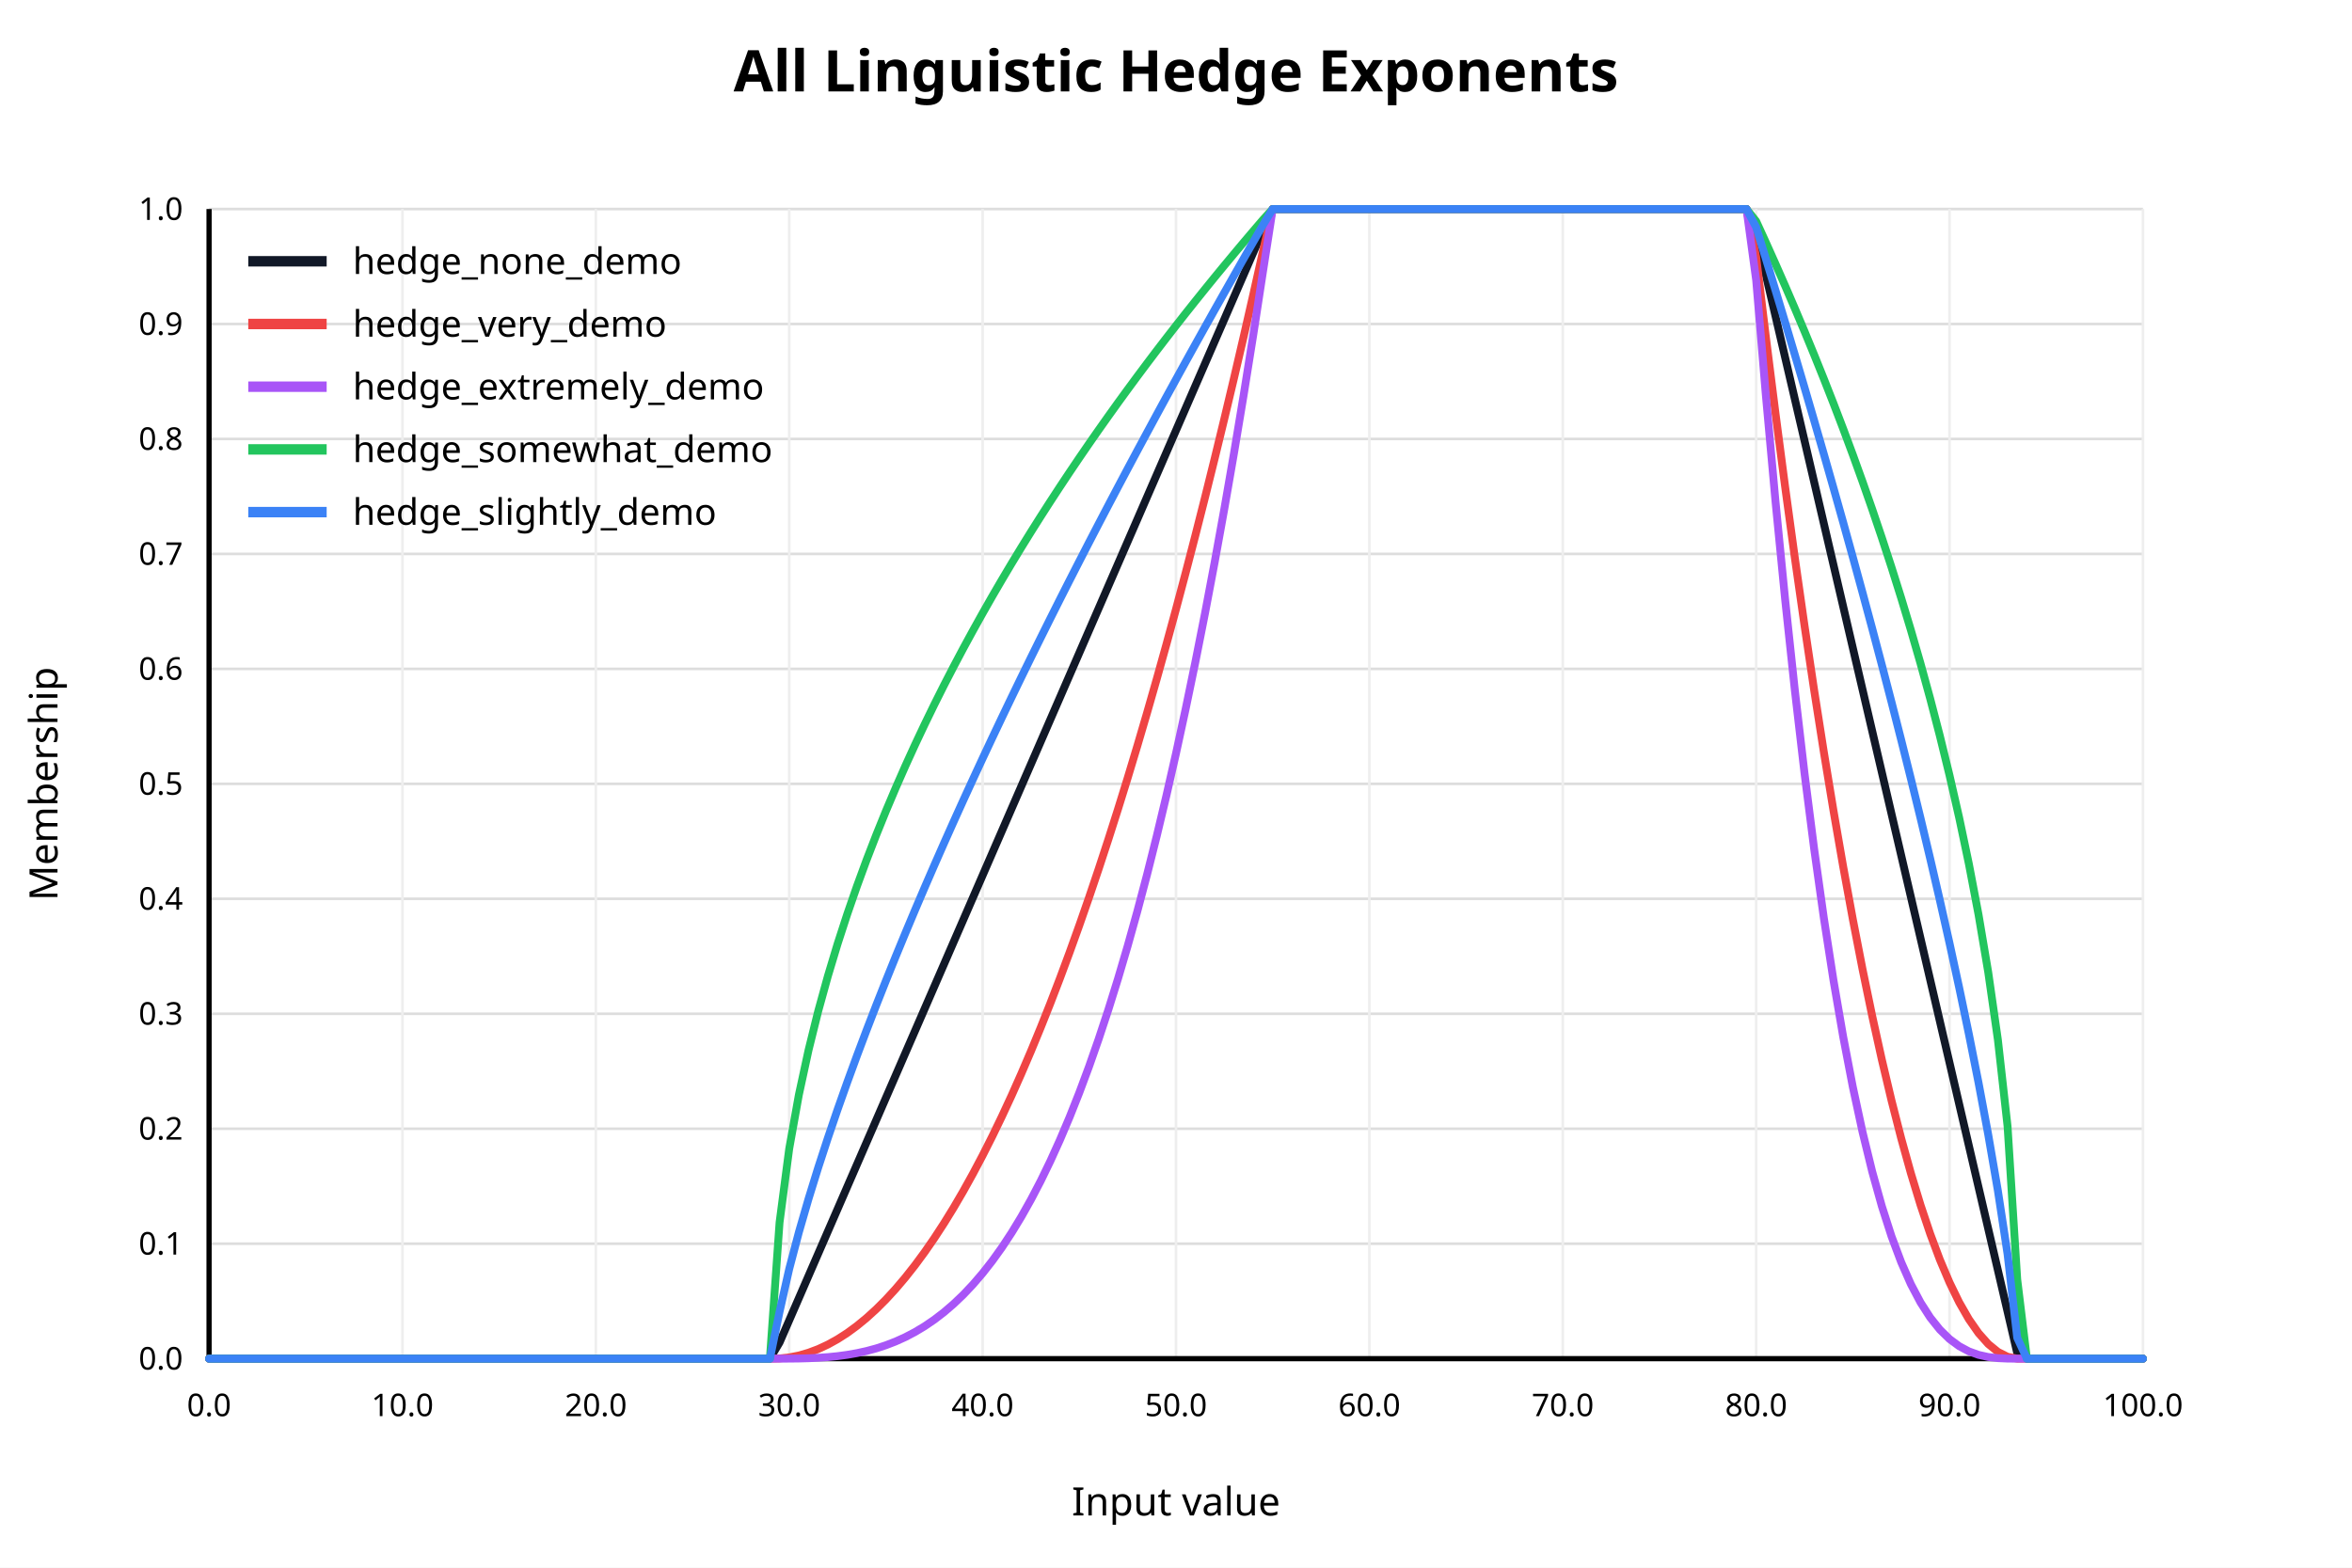
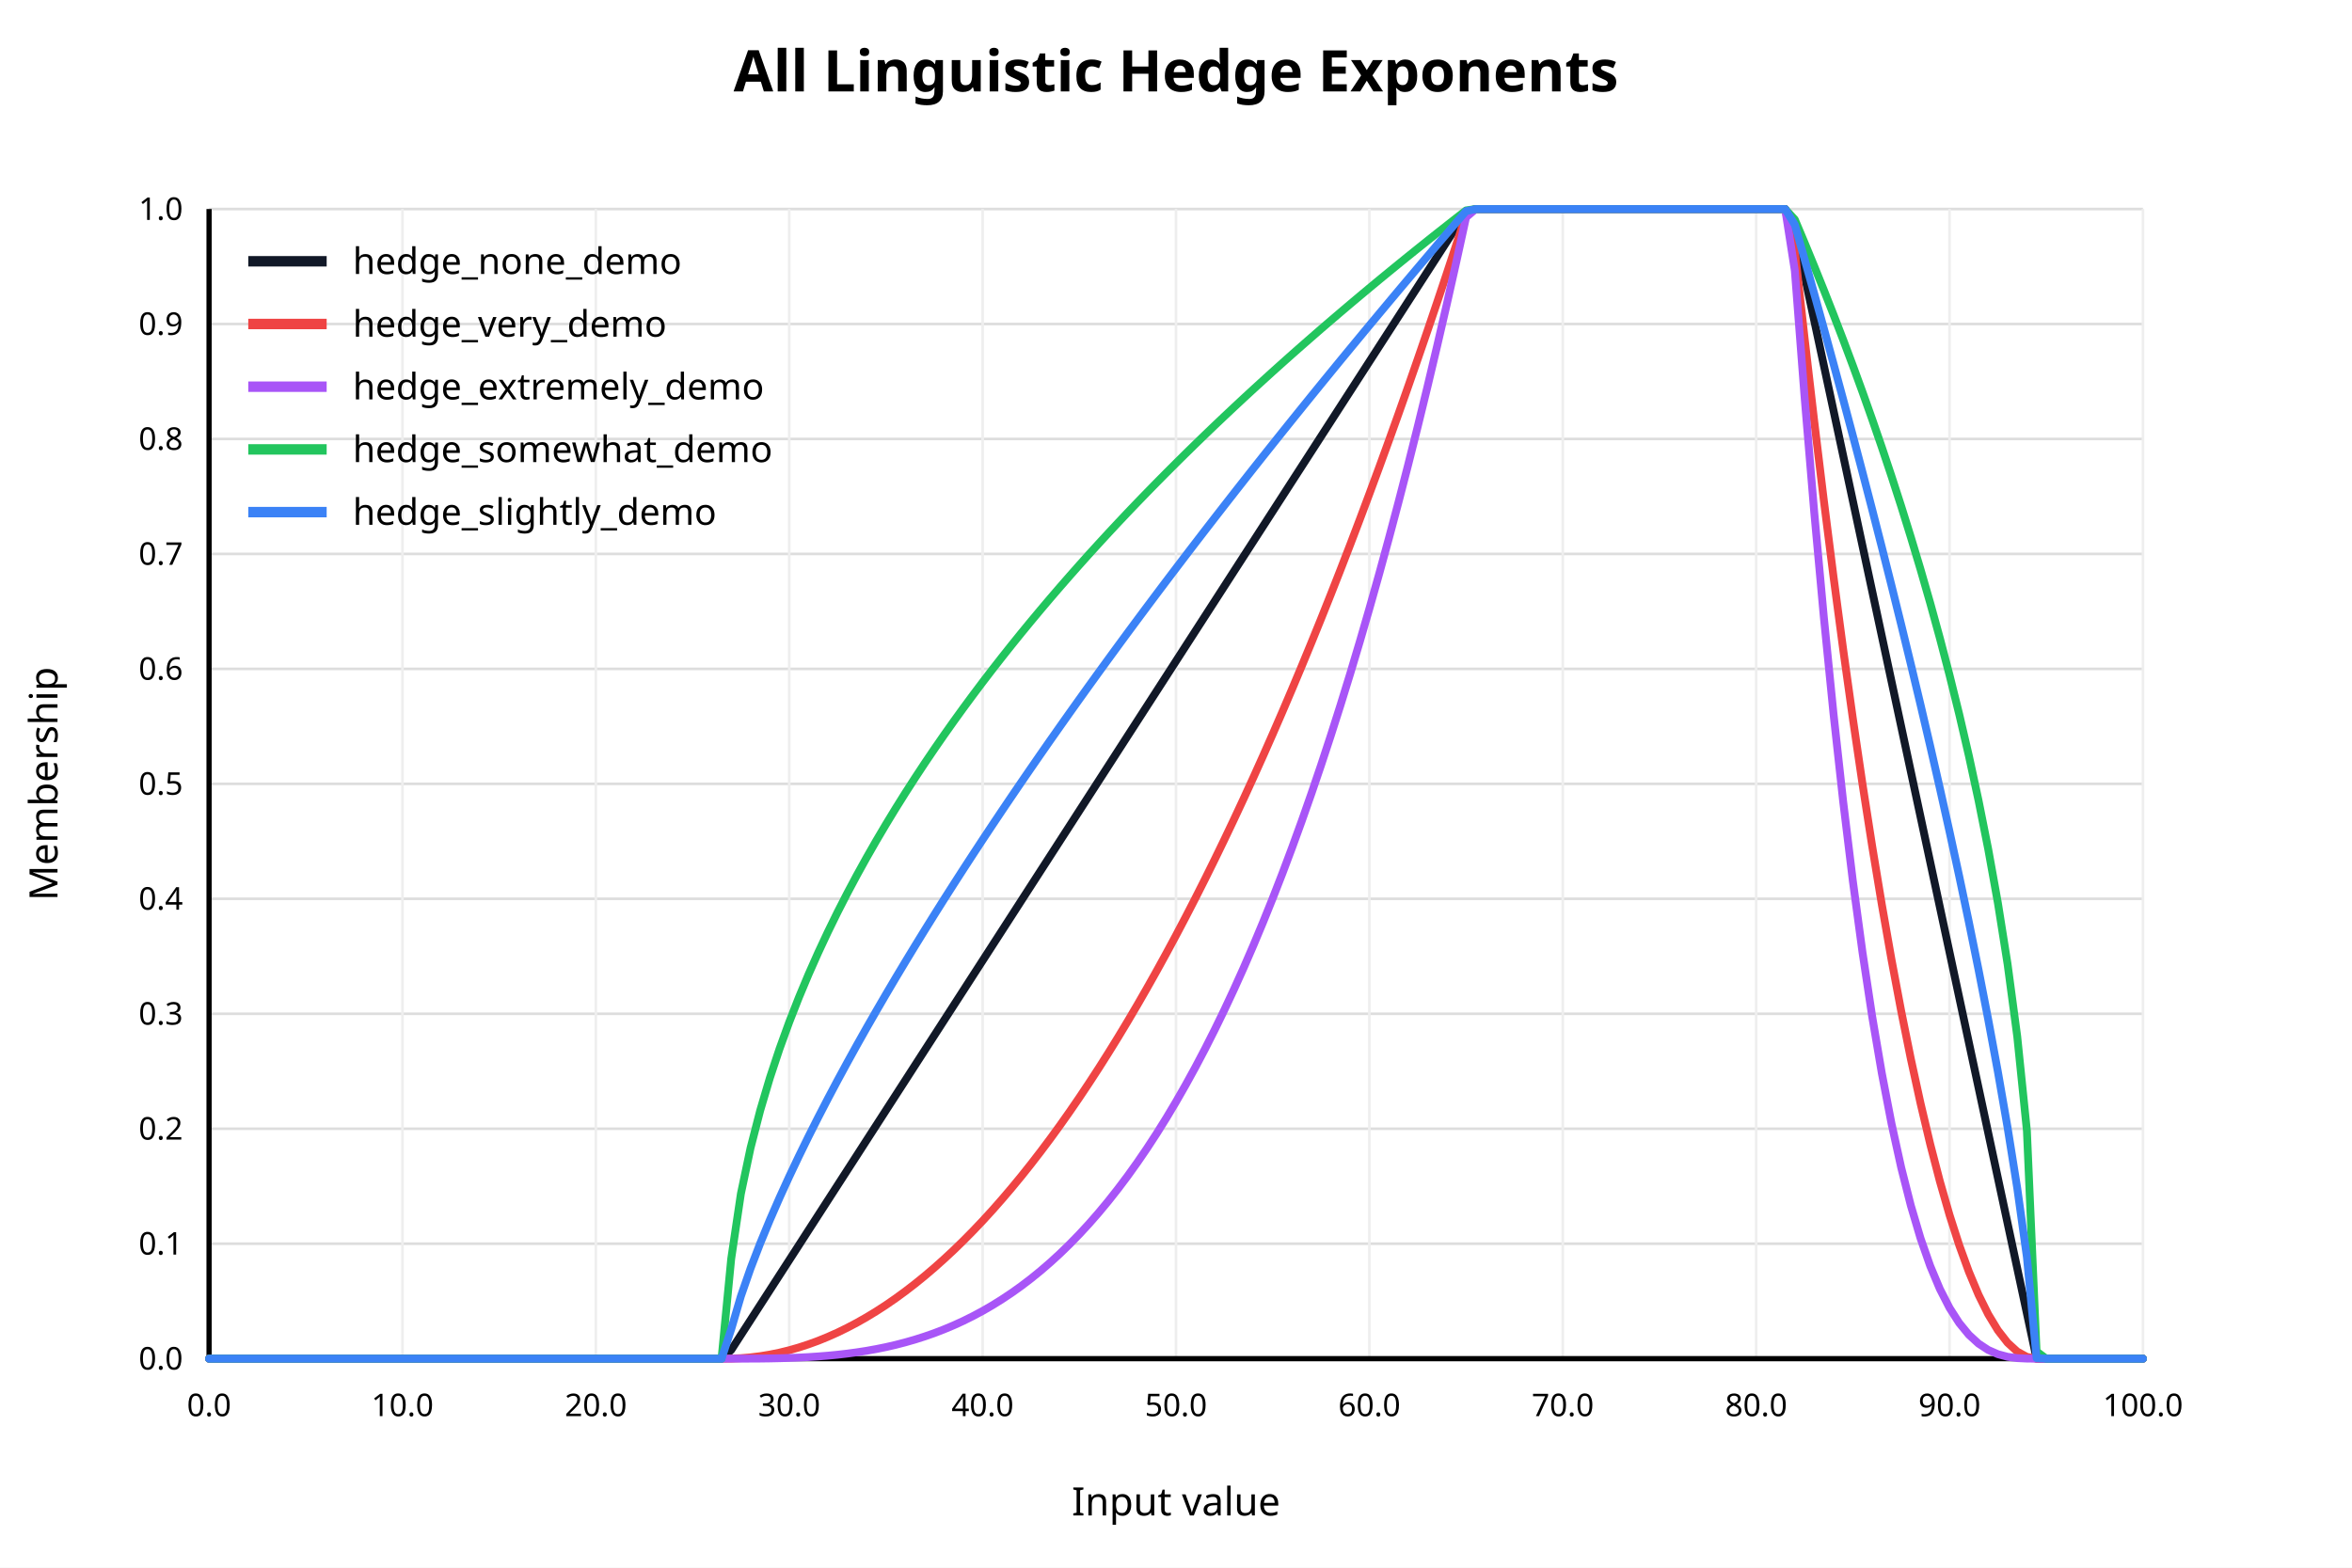
<svg xmlns="http://www.w3.org/2000/svg" width="900" height="600" viewBox="0 0 900 600">
  <rect x="0" y="0" width="900" height="600" fill="white" />
  <text x="450" y="35" text-anchor="middle" font-family="sans-serif" font-size="22" font-weight="bold" fill="black">All Linguistic Hedge Exponents</text>
  <line x1="80" y1="520.00" x2="820" y2="520.00" stroke="#dddddd" stroke-width="1" />
  <text x="70" y="520.00" text-anchor="end" dominant-baseline="middle" font-family="sans-serif" font-size="12" fill="black">0.0</text>
  <line x1="80" y1="476.00" x2="820" y2="476.00" stroke="#dddddd" stroke-width="1" />
  <text x="70" y="476.00" text-anchor="end" dominant-baseline="middle" font-family="sans-serif" font-size="12" fill="black">0.1</text>
  <line x1="80" y1="432.00" x2="820" y2="432.00" stroke="#dddddd" stroke-width="1" />
  <text x="70" y="432.00" text-anchor="end" dominant-baseline="middle" font-family="sans-serif" font-size="12" fill="black">0.2</text>
  <line x1="80" y1="388.00" x2="820" y2="388.00" stroke="#dddddd" stroke-width="1" />
  <text x="70" y="388.00" text-anchor="end" dominant-baseline="middle" font-family="sans-serif" font-size="12" fill="black">0.3</text>
  <line x1="80" y1="344.00" x2="820" y2="344.00" stroke="#dddddd" stroke-width="1" />
  <text x="70" y="344.00" text-anchor="end" dominant-baseline="middle" font-family="sans-serif" font-size="12" fill="black">0.4</text>
  <line x1="80" y1="300.00" x2="820" y2="300.00" stroke="#dddddd" stroke-width="1" />
  <text x="70" y="300.00" text-anchor="end" dominant-baseline="middle" font-family="sans-serif" font-size="12" fill="black">0.5</text>
  <line x1="80" y1="256.00" x2="820" y2="256.00" stroke="#dddddd" stroke-width="1" />
  <text x="70" y="256.00" text-anchor="end" dominant-baseline="middle" font-family="sans-serif" font-size="12" fill="black">0.6</text>
  <line x1="80" y1="212.00" x2="820" y2="212.00" stroke="#dddddd" stroke-width="1" />
  <text x="70" y="212.00" text-anchor="end" dominant-baseline="middle" font-family="sans-serif" font-size="12" fill="black">0.7</text>
  <line x1="80" y1="168.00" x2="820" y2="168.00" stroke="#dddddd" stroke-width="1" />
  <text x="70" y="168.00" text-anchor="end" dominant-baseline="middle" font-family="sans-serif" font-size="12" fill="black">0.8</text>
  <line x1="80" y1="124.00" x2="820" y2="124.00" stroke="#dddddd" stroke-width="1" />
  <text x="70" y="124.00" text-anchor="end" dominant-baseline="middle" font-family="sans-serif" font-size="12" fill="black">0.9</text>
  <line x1="80" y1="80.00" x2="820" y2="80.00" stroke="#dddddd" stroke-width="1" />
  <text x="70" y="80.00" text-anchor="end" dominant-baseline="middle" font-family="sans-serif" font-size="12" fill="black">1.0</text>
  <line x1="80.00" y1="80" x2="80.00" y2="520" stroke="#eeeeee" stroke-width="1" />
  <text x="80.00" y="542" text-anchor="middle" font-family="sans-serif" font-size="12" fill="black">0.0</text>
  <line x1="154.00" y1="80" x2="154.00" y2="520" stroke="#eeeeee" stroke-width="1" />
  <text x="154.00" y="542" text-anchor="middle" font-family="sans-serif" font-size="12" fill="black">10.0</text>
  <line x1="228.00" y1="80" x2="228.00" y2="520" stroke="#eeeeee" stroke-width="1" />
  <text x="228.00" y="542" text-anchor="middle" font-family="sans-serif" font-size="12" fill="black">20.0</text>
  <line x1="302.00" y1="80" x2="302.00" y2="520" stroke="#eeeeee" stroke-width="1" />
  <text x="302.00" y="542" text-anchor="middle" font-family="sans-serif" font-size="12" fill="black">30.0</text>
  <line x1="376.00" y1="80" x2="376.00" y2="520" stroke="#eeeeee" stroke-width="1" />
  <text x="376.00" y="542" text-anchor="middle" font-family="sans-serif" font-size="12" fill="black">40.0</text>
  <line x1="450.00" y1="80" x2="450.00" y2="520" stroke="#eeeeee" stroke-width="1" />
  <text x="450.00" y="542" text-anchor="middle" font-family="sans-serif" font-size="12" fill="black">50.0</text>
  <line x1="524.00" y1="80" x2="524.00" y2="520" stroke="#eeeeee" stroke-width="1" />
  <text x="524.00" y="542" text-anchor="middle" font-family="sans-serif" font-size="12" fill="black">60.0</text>
  <line x1="598.00" y1="80" x2="598.00" y2="520" stroke="#eeeeee" stroke-width="1" />
  <text x="598.00" y="542" text-anchor="middle" font-family="sans-serif" font-size="12" fill="black">70.0</text>
  <line x1="672.00" y1="80" x2="672.00" y2="520" stroke="#eeeeee" stroke-width="1" />
  <text x="672.00" y="542" text-anchor="middle" font-family="sans-serif" font-size="12" fill="black">80.0</text>
  <line x1="746.00" y1="80" x2="746.00" y2="520" stroke="#eeeeee" stroke-width="1" />
  <text x="746.00" y="542" text-anchor="middle" font-family="sans-serif" font-size="12" fill="black">90.0</text>
  <line x1="820.00" y1="80" x2="820.00" y2="520" stroke="#eeeeee" stroke-width="1" />
  <text x="820.00" y="542" text-anchor="middle" font-family="sans-serif" font-size="12" fill="black">100.0</text>
  <line x1="80" y1="520" x2="820" y2="520" stroke="black" stroke-width="2" />
  <line x1="80" y1="80" x2="80" y2="520" stroke="black" stroke-width="2" />
  <text x="450" y="580" text-anchor="middle" font-family="sans-serif" font-size="15" fill="black">Input value</text>
  <text x="22" y="300" text-anchor="middle" font-family="sans-serif" font-size="15" fill="black" transform="rotate(-90 22 300)">Membership</text>
-   <polyline fill="none" stroke="#111827" stroke-width="3" stroke-linejoin="round" stroke-linecap="round" points="80.00,520.00 83.70,520.00 87.40,520.00 91.10,520.00 94.80,520.00 98.50,520.00 102.20,520.00 105.90,520.00 109.60,520.00 113.30,520.00 117.00,520.00 120.70,520.00 124.40,520.00 128.10,520.00 131.80,520.00 135.50,520.00 139.20,520.00 142.90,520.00 146.60,520.00 150.30,520.00 154.00,520.00 157.70,520.00 161.40,520.00 165.10,520.00 168.80,520.00 172.50,520.00 176.20,520.00 179.90,520.00 183.60,520.00 187.30,520.00 191.00,520.00 194.70,520.00 198.40,520.00 202.10,520.00 205.80,520.00 209.50,520.00 213.20,520.00 216.90,520.00 220.60,520.00 224.30,520.00 228.00,520.00 231.70,520.00 235.40,520.00 239.10,520.00 242.80,520.00 246.50,520.00 250.20,520.00 253.90,520.00 257.60,520.00 261.30,520.00 265.00,520.00 268.70,520.00 272.40,520.00 276.10,520.00 279.80,520.00 283.50,520.00 287.20,520.00 290.90,520.00 294.60,520.00 298.30,513.83 302.00,505.31 305.70,496.80 309.40,488.28 313.10,479.77 316.80,471.25 320.50,462.74 324.20,454.22 327.90,445.71 331.60,437.19 335.30,428.68 339.00,420.16 342.70,411.65 346.40,403.13 350.10,394.62 353.80,386.11 357.50,377.59 361.20,369.08 364.90,360.56 368.60,352.05 372.30,343.53 376.00,335.02 379.70,326.50 383.40,317.99 387.10,309.47 390.80,300.96 394.50,292.44 398.20,283.93 401.90,275.41 405.60,266.90 409.30,258.38 413.00,249.87 416.70,241.35 420.40,232.84 424.10,224.32 427.80,215.81 431.50,207.29 435.20,198.78 438.90,190.26 442.60,181.75 446.30,173.23 450.00,164.72 453.70,156.21 457.40,147.69 461.10,139.18 464.80,130.66 468.50,122.15 472.20,113.63 475.90,105.12 479.60,96.60 483.30,88.09 487.00,80.00 490.70,80.00 494.40,80.00 498.10,80.00 501.80,80.00 505.50,80.00 509.20,80.00 512.90,80.00 516.60,80.00 520.30,80.00 524.00,80.00 527.70,80.00 531.40,80.00 535.10,80.00 538.80,80.00 542.50,80.00 546.20,80.00 549.90,80.00 553.60,80.00 557.30,80.00 561.00,80.00 564.70,80.00 568.40,80.00 572.10,80.00 575.80,80.00 579.50,80.00 583.20,80.00 586.90,80.00 590.60,80.00 594.30,80.00 598.00,80.00 601.70,80.00 605.40,80.00 609.10,80.00 612.80,80.00 616.50,80.00 620.20,80.00 623.90,80.00 627.60,80.00 631.30,80.00 635.00,80.00 638.70,80.00 642.40,80.00 646.10,80.00 649.80,80.00 653.50,80.00 657.20,80.00 660.90,80.00 664.60,80.00 668.30,80.00 672.00,89.26 675.70,105.14 679.40,121.01 683.10,136.89 686.80,152.76 690.50,168.64 694.20,184.52 697.90,200.39 701.60,216.27 705.30,232.14 709.00,248.02 712.70,263.89 716.40,279.77 720.10,295.64 723.80,311.52 727.50,327.40 731.20,343.27 734.90,359.15 738.60,375.02 742.30,390.90 746.00,406.77 749.70,422.65 753.40,438.52 757.10,454.40 760.80,470.28 764.50,486.15 768.20,502.03 771.90,517.90 775.60,520.00 779.30,520.00 783.00,520.00 786.70,520.00 790.40,520.00 794.10,520.00 797.80,520.00 801.50,520.00 805.20,520.00 808.90,520.00 812.60,520.00 816.30,520.00 820.00,520.00" />
+   <polyline fill="none" stroke="#111827" stroke-width="3" stroke-linejoin="round" stroke-linecap="round" points="80.00,520.00 83.70,520.00 87.40,520.00 91.10,520.00 94.80,520.00 98.50,520.00 102.20,520.00 105.90,520.00 109.60,520.00 113.30,520.00 117.00,520.00 120.70,520.00 124.40,520.00 128.10,520.00 131.80,520.00 135.50,520.00 139.20,520.00 142.90,520.00 146.60,520.00 150.30,520.00 154.00,520.00 157.70,520.00 161.40,520.00 165.10,520.00 168.80,520.00 172.50,520.00 176.20,520.00 179.90,520.00 183.60,520.00 187.30,520.00 191.00,520.00 194.70,520.00 198.40,520.00 202.10,520.00 205.80,520.00 209.50,520.00 213.20,520.00 216.90,520.00 220.60,520.00 224.30,520.00 228.00,520.00 231.70,520.00 235.40,520.00 239.10,520.00 242.80,520.00 246.50,520.00 250.20,520.00 253.90,520.00 257.60,520.00 261.30,520.00 265.00,520.00 268.70,520.00 272.40,520.00 276.10,520.00 279.80,516.68 283.50,510.95 287.20,505.22 290.90,499.48 294.60,493.75 298.30,488.02 302.00,482.29 305.70,476.56 309.40,470.82 313.10,465.09 316.80,459.36 320.50,453.63 324.20,447.90 327.90,442.17 331.60,436.43 335.30,430.70 339.00,424.97 342.70,419.24 346.40,413.51 350.10,407.77 353.80,402.04 357.50,396.31 361.20,390.58 364.90,384.85 368.60,379.12 372.30,373.38 376.00,367.65 379.70,361.92 383.40,356.19 387.10,350.46 390.80,344.72 394.50,338.99 398.20,333.26 401.90,327.53 405.60,321.80 409.30,316.07 413.00,310.33 416.70,304.60 420.40,298.87 424.10,293.14 427.80,287.41 431.50,281.67 435.20,275.94 438.90,270.21 442.60,264.48 446.30,258.75 450.00,253.02 453.70,247.28 457.40,241.55 461.10,235.82 464.80,230.09 468.50,224.36 472.20,218.62 475.90,212.89 479.60,207.16 483.30,201.43 487.00,195.70 490.70,189.97 494.40,184.23 498.10,178.50 501.80,172.77 505.50,167.04 509.20,161.31 512.90,155.57 516.60,149.84 520.30,144.11 524.00,138.38 527.70,132.65 531.40,126.92 535.10,121.18 538.80,115.45 542.50,109.72 546.20,103.99 549.90,98.26 553.60,92.52 557.30,86.79 561.00,81.06 564.70,80.00 568.40,80.00 572.10,80.00 575.80,80.00 579.50,80.00 583.20,80.00 586.90,80.00 590.60,80.00 594.30,80.00 598.00,80.00 601.70,80.00 605.40,80.00 609.10,80.00 612.80,80.00 616.50,80.00 620.20,80.00 623.90,80.00 627.60,80.00 631.30,80.00 635.00,80.00 638.70,80.00 642.40,80.00 646.10,80.00 649.80,80.00 653.50,80.00 657.20,80.00 660.90,80.00 664.60,80.00 668.30,80.00 672.00,80.00 675.70,80.00 679.40,80.00 683.10,80.00 686.80,88.02 690.50,105.30 694.20,122.58 697.90,139.86 701.60,157.14 705.30,174.41 709.00,191.69 712.70,208.97 716.40,226.25 720.10,243.53 723.80,260.81 727.50,278.09 731.20,295.36 734.90,312.64 738.60,329.92 742.30,347.20 746.00,364.48 749.70,381.76 753.40,399.03 757.10,416.31 760.80,433.59 764.50,450.87 768.20,468.15 771.90,485.43 775.60,502.70 779.30,519.98 783.00,520.00 786.70,520.00 790.40,520.00 794.10,520.00 797.80,520.00 801.50,520.00 805.20,520.00 808.90,520.00 812.60,520.00 816.30,520.00 820.00,520.00" />
  <line x1="95" y1="100" x2="125" y2="100" stroke="#111827" stroke-width="4" />
  <text x="135" y="100" dominant-baseline="middle" font-family="sans-serif" font-size="14" fill="black">hedge_none_demo</text>
-   <polyline fill="none" stroke="#ef4444" stroke-width="3" stroke-linejoin="round" stroke-linecap="round" points="80.00,520.00 83.70,520.00 87.40,520.00 91.10,520.00 94.80,520.00 98.50,520.00 102.20,520.00 105.90,520.00 109.60,520.00 113.30,520.00 117.00,520.00 120.70,520.00 124.40,520.00 128.10,520.00 131.80,520.00 135.50,520.00 139.20,520.00 142.90,520.00 146.60,520.00 150.30,520.00 154.00,520.00 157.70,520.00 161.40,520.00 165.10,520.00 168.80,520.00 172.50,520.00 176.20,520.00 179.90,520.00 183.60,520.00 187.30,520.00 191.00,520.00 194.70,520.00 198.40,520.00 202.10,520.00 205.80,520.00 209.50,520.00 213.20,520.00 216.90,520.00 220.60,520.00 224.30,520.00 228.00,520.00 231.70,520.00 235.40,520.00 239.10,520.00 242.80,520.00 246.50,520.00 250.20,520.00 253.90,520.00 257.60,520.00 261.30,520.00 265.00,520.00 268.70,520.00 272.40,520.00 276.10,520.00 279.80,520.00 283.50,520.00 287.20,520.00 290.90,520.00 294.60,520.00 298.30,519.91 302.00,519.51 305.70,518.78 309.40,517.71 313.10,516.32 316.80,514.60 320.50,512.55 324.20,510.17 327.90,507.46 331.60,504.42 335.30,501.05 339.00,497.35 342.70,493.32 346.40,488.96 350.10,484.27 353.80,479.25 357.50,473.91 361.20,468.23 364.90,462.23 368.60,455.89 372.30,449.22 376.00,442.23 379.70,434.91 383.40,427.25 387.10,419.27 390.80,410.95 394.50,402.31 398.20,393.34 401.90,384.04 405.60,374.41 409.30,364.45 413.00,354.16 416.70,343.54 420.40,332.59 424.10,321.31 427.80,309.70 431.50,297.76 435.20,285.49 438.90,272.90 442.60,259.97 446.30,246.71 450.00,233.13 453.70,219.21 457.40,204.97 461.10,190.39 464.80,175.49 468.50,160.25 472.20,144.69 475.90,128.80 479.60,112.58 483.30,96.02 487.00,80.00 490.70,80.00 494.40,80.00 498.10,80.00 501.80,80.00 505.50,80.00 509.20,80.00 512.90,80.00 516.60,80.00 520.30,80.00 524.00,80.00 527.70,80.00 531.40,80.00 535.10,80.00 538.80,80.00 542.50,80.00 546.20,80.00 549.90,80.00 553.60,80.00 557.30,80.00 561.00,80.00 564.70,80.00 568.40,80.00 572.10,80.00 575.80,80.00 579.50,80.00 583.20,80.00 586.90,80.00 590.60,80.00 594.30,80.00 598.00,80.00 601.70,80.00 605.40,80.00 609.10,80.00 612.80,80.00 616.50,80.00 620.20,80.00 623.90,80.00 627.60,80.00 631.30,80.00 635.00,80.00 638.70,80.00 642.40,80.00 646.10,80.00 649.80,80.00 653.50,80.00 657.20,80.00 660.90,80.00 664.60,80.00 668.30,80.00 672.00,98.33 675.70,128.84 679.40,158.20 683.10,186.42 686.80,213.50 690.50,239.42 694.20,264.21 697.90,287.84 701.60,310.33 705.30,331.68 709.00,351.88 712.70,370.93 716.40,388.84 720.10,405.60 723.80,421.22 727.50,435.69 731.20,449.02 734.90,461.20 738.60,472.23 742.30,482.12 746.00,490.86 749.70,498.46 753.40,504.91 757.10,510.22 760.80,514.38 764.50,517.40 768.20,519.27 771.90,519.99 775.60,520.00 779.30,520.00 783.00,520.00 786.70,520.00 790.40,520.00 794.10,520.00 797.80,520.00 801.50,520.00 805.20,520.00 808.90,520.00 812.60,520.00 816.30,520.00 820.00,520.00" />
+   <polyline fill="none" stroke="#ef4444" stroke-width="3" stroke-linejoin="round" stroke-linecap="round" points="80.00,520.00 83.70,520.00 87.40,520.00 91.10,520.00 94.80,520.00 98.50,520.00 102.20,520.00 105.90,520.00 109.60,520.00 113.30,520.00 117.00,520.00 120.70,520.00 124.40,520.00 128.10,520.00 131.80,520.00 135.50,520.00 139.20,520.00 142.90,520.00 146.60,520.00 150.30,520.00 154.00,520.00 157.70,520.00 161.40,520.00 165.10,520.00 168.80,520.00 172.50,520.00 176.20,520.00 179.90,520.00 183.60,520.00 187.30,520.00 191.00,520.00 194.70,520.00 198.40,520.00 202.10,520.00 205.80,520.00 209.50,520.00 213.20,520.00 216.90,520.00 220.60,520.00 224.30,520.00 228.00,520.00 231.70,520.00 235.40,520.00 239.10,520.00 242.80,520.00 246.50,520.00 250.20,520.00 253.90,520.00 257.60,520.00 261.30,520.00 265.00,520.00 268.70,520.00 272.40,520.00 276.10,520.00 279.80,519.97 283.50,519.81 287.20,519.50 290.90,519.04 294.60,518.43 298.30,517.68 302.00,516.77 305.70,515.71 309.40,514.50 313.10,513.15 316.80,511.64 320.50,509.99 324.20,508.18 327.90,506.23 331.60,504.13 335.30,501.88 339.00,499.48 342.70,496.93 346.40,494.23 350.10,491.38 353.80,488.38 357.50,485.23 361.20,481.93 364.90,478.49 368.60,474.89 372.30,471.14 376.00,467.25 379.70,463.21 383.40,459.01 387.10,454.67 390.80,450.18 394.50,445.54 398.20,440.75 401.90,435.81 405.60,430.72 409.30,425.48 413.00,420.09 416.70,414.55 420.40,408.87 424.10,403.03 427.80,397.05 431.50,390.91 435.20,384.63 438.90,378.19 442.60,371.61 446.30,364.88 450.00,358.00 453.70,350.97 457.40,343.79 461.10,336.46 464.80,328.98 468.50,321.35 472.20,313.57 475.90,305.65 479.60,297.57 483.30,289.35 487.00,280.97 490.70,272.45 494.40,263.77 498.10,254.95 501.80,245.98 505.50,236.86 509.20,227.59 512.90,218.17 516.60,208.60 520.30,198.88 524.00,189.01 527.70,179.00 531.40,168.83 535.10,158.51 538.80,148.05 542.50,137.43 546.20,126.67 549.90,115.76 553.60,104.69 557.30,93.48 561.00,82.12 564.70,80.00 568.40,80.00 572.10,80.00 575.80,80.00 579.50,80.00 583.20,80.00 586.90,80.00 590.60,80.00 594.30,80.00 598.00,80.00 601.70,80.00 605.40,80.00 609.10,80.00 612.80,80.00 616.50,80.00 620.20,80.00 623.90,80.00 627.60,80.00 631.30,80.00 635.00,80.00 638.70,80.00 642.40,80.00 646.10,80.00 649.80,80.00 653.50,80.00 657.20,80.00 660.90,80.00 664.60,80.00 668.30,80.00 672.00,80.00 675.70,80.00 679.40,80.00 683.10,80.00 686.80,95.90 690.50,129.15 694.20,161.04 697.90,191.57 701.60,220.75 705.30,248.57 709.00,275.03 712.70,300.14 716.40,323.89 720.10,346.28 723.80,367.32 727.50,386.99 731.20,405.31 734.90,422.28 738.60,437.89 742.30,452.14 746.00,465.03 749.70,476.56 753.40,486.74 757.10,495.57 760.80,503.03 764.50,509.14 768.20,513.89 771.90,517.28 775.60,519.32 779.30,520.00 783.00,520.00 786.70,520.00 790.40,520.00 794.10,520.00 797.80,520.00 801.50,520.00 805.20,520.00 808.90,520.00 812.60,520.00 816.30,520.00 820.00,520.00" />
  <line x1="95" y1="124" x2="125" y2="124" stroke="#ef4444" stroke-width="4" />
  <text x="135" y="124" dominant-baseline="middle" font-family="sans-serif" font-size="14" fill="black">hedge_very_demo</text>
-   <polyline fill="none" stroke="#a855f7" stroke-width="3" stroke-linejoin="round" stroke-linecap="round" points="80.00,520.00 83.70,520.00 87.40,520.00 91.10,520.00 94.80,520.00 98.50,520.00 102.20,520.00 105.90,520.00 109.60,520.00 113.30,520.00 117.00,520.00 120.70,520.00 124.40,520.00 128.10,520.00 131.80,520.00 135.50,520.00 139.20,520.00 142.90,520.00 146.60,520.00 150.30,520.00 154.00,520.00 157.70,520.00 161.40,520.00 165.10,520.00 168.80,520.00 172.50,520.00 176.20,520.00 179.90,520.00 183.60,520.00 187.30,520.00 191.00,520.00 194.70,520.00 198.40,520.00 202.10,520.00 205.80,520.00 209.50,520.00 213.20,520.00 216.90,520.00 220.60,520.00 224.30,520.00 228.00,520.00 231.70,520.00 235.40,520.00 239.10,520.00 242.80,520.00 246.50,520.00 250.20,520.00 253.90,520.00 257.60,520.00 261.30,520.00 265.00,520.00 268.70,520.00 272.40,520.00 276.10,520.00 279.80,520.00 283.50,520.00 287.20,520.00 290.90,520.00 294.60,520.00 298.30,520.00 302.00,519.98 305.70,519.94 309.40,519.84 313.10,519.66 316.80,519.40 320.50,519.03 324.20,518.53 327.90,517.88 331.60,517.07 335.30,516.07 339.00,514.86 342.70,513.43 346.40,511.76 350.10,509.82 353.80,507.60 357.50,505.08 361.20,502.24 364.90,499.06 368.60,495.53 372.30,491.61 376.00,487.30 379.70,482.58 383.40,477.42 387.10,471.80 390.80,465.71 394.50,459.13 398.20,452.04 401.90,444.42 405.60,436.25 409.30,427.51 413.00,418.18 416.70,408.25 420.40,397.69 424.10,386.48 427.80,374.61 431.50,362.06 435.20,348.80 438.90,334.82 442.60,320.10 446.30,304.62 450.00,288.36 453.70,271.31 457.40,253.43 461.10,234.72 464.80,215.15 468.50,194.71 472.20,173.38 475.90,151.13 479.60,127.95 483.30,103.82 487.00,80.00 490.70,80.00 494.40,80.00 498.10,80.00 501.80,80.00 505.50,80.00 509.20,80.00 512.90,80.00 516.60,80.00 520.30,80.00 524.00,80.00 527.70,80.00 531.40,80.00 535.10,80.00 538.80,80.00 542.50,80.00 546.20,80.00 549.90,80.00 553.60,80.00 557.30,80.00 561.00,80.00 564.70,80.00 568.40,80.00 572.10,80.00 575.80,80.00 579.50,80.00 583.20,80.00 586.90,80.00 590.60,80.00 594.30,80.00 598.00,80.00 601.70,80.00 605.40,80.00 609.10,80.00 612.80,80.00 616.50,80.00 620.20,80.00 623.90,80.00 627.60,80.00 631.30,80.00 635.00,80.00 638.70,80.00 642.40,80.00 646.10,80.00 649.80,80.00 653.50,80.00 657.20,80.00 660.90,80.00 664.60,80.00 668.30,80.00 672.00,107.21 675.70,151.19 679.40,191.93 683.10,229.55 686.80,264.18 690.50,295.95 694.20,324.97 697.90,351.36 701.60,375.27 705.30,396.79 709.00,416.08 712.70,433.23 716.40,448.39 720.10,461.67 723.80,473.20 727.50,483.09 731.20,491.49 734.90,498.50 738.60,504.26 742.30,508.89 746.00,512.50 749.70,515.23 753.40,517.21 757.10,518.54 760.80,519.36 764.50,519.80 768.20,519.97 771.90,520.00 775.60,520.00 779.30,520.00 783.00,520.00 786.70,520.00 790.40,520.00 794.10,520.00 797.80,520.00 801.50,520.00 805.20,520.00 808.90,520.00 812.60,520.00 816.30,520.00 820.00,520.00" />
+   <polyline fill="none" stroke="#a855f7" stroke-width="3" stroke-linejoin="round" stroke-linecap="round" points="80.00,520.00 83.70,520.00 87.40,520.00 91.10,520.00 94.80,520.00 98.50,520.00 102.20,520.00 105.90,520.00 109.60,520.00 113.30,520.00 117.00,520.00 120.70,520.00 124.40,520.00 128.10,520.00 131.80,520.00 135.50,520.00 139.20,520.00 142.90,520.00 146.60,520.00 150.30,520.00 154.00,520.00 157.70,520.00 161.40,520.00 165.10,520.00 168.80,520.00 172.50,520.00 176.20,520.00 179.90,520.00 183.60,520.00 187.30,520.00 191.00,520.00 194.70,520.00 198.40,520.00 202.10,520.00 205.80,520.00 209.50,520.00 213.20,520.00 216.90,520.00 220.60,520.00 224.30,520.00 228.00,520.00 231.70,520.00 235.40,520.00 239.10,520.00 242.80,520.00 246.50,520.00 250.20,520.00 253.90,520.00 257.60,520.00 261.30,520.00 265.00,520.00 268.70,520.00 272.40,520.00 276.10,520.00 279.80,520.00 283.50,520.00 287.20,519.98 290.90,519.96 294.60,519.91 298.30,519.83 302.00,519.72 305.70,519.58 309.40,519.39 313.10,519.14 316.80,518.85 320.50,518.49 324.20,518.06 327.90,517.56 331.60,516.99 335.30,516.32 339.00,515.57 342.70,514.72 346.40,513.76 350.10,512.70 353.80,511.52 357.50,510.23 361.20,508.80 364.90,507.25 368.60,505.56 372.30,503.72 376.00,501.74 379.70,499.60 383.40,497.29 387.10,494.83 390.80,492.19 394.50,489.37 398.20,486.36 401.90,483.17 405.60,479.78 409.30,476.19 413.00,472.39 416.70,468.38 420.40,464.15 424.10,459.69 427.80,455.00 431.50,450.08 435.20,444.91 438.90,439.50 442.60,433.83 446.30,427.90 450.00,421.70 453.70,415.23 457.40,408.49 461.10,401.46 464.80,394.14 468.50,386.53 472.20,378.61 475.90,370.39 479.60,361.85 483.30,353.00 487.00,343.82 490.70,334.32 494.40,324.47 498.10,314.29 501.80,303.75 505.50,292.87 509.20,281.62 512.90,270.01 516.60,258.03 520.30,245.67 524.00,232.93 527.70,219.80 531.40,206.27 535.10,192.35 538.80,178.02 542.50,163.27 546.20,148.11 549.90,132.53 553.60,116.51 557.30,100.06 561.00,83.17 564.70,80.00 568.40,80.00 572.10,80.00 575.80,80.00 579.50,80.00 583.20,80.00 586.90,80.00 590.60,80.00 594.30,80.00 598.00,80.00 601.70,80.00 605.40,80.00 609.10,80.00 612.80,80.00 616.50,80.00 620.20,80.00 623.90,80.00 627.60,80.00 631.30,80.00 635.00,80.00 638.70,80.00 642.40,80.00 646.10,80.00 649.80,80.00 653.50,80.00 657.20,80.00 660.90,80.00 664.60,80.00 668.30,80.00 672.00,80.00 675.70,80.00 679.40,80.00 683.10,80.00 686.80,103.63 690.50,151.62 694.20,195.78 697.90,236.25 701.60,273.21 705.30,306.81 709.00,337.22 712.70,364.58 716.40,389.07 720.10,410.84 723.80,430.06 727.50,446.87 731.20,461.45 734.90,473.95 738.60,484.53 742.30,493.35 746.00,500.57 749.70,506.35 753.40,510.86 757.10,514.24 760.80,516.67 764.50,518.29 768.20,519.28 771.90,519.79 775.60,519.97 779.30,520.00 783.00,520.00 786.70,520.00 790.40,520.00 794.10,520.00 797.80,520.00 801.50,520.00 805.20,520.00 808.90,520.00 812.60,520.00 816.30,520.00 820.00,520.00" />
  <line x1="95" y1="148" x2="125" y2="148" stroke="#a855f7" stroke-width="4" />
  <text x="135" y="148" dominant-baseline="middle" font-family="sans-serif" font-size="14" fill="black">hedge_extremely_demo</text>
-   <polyline fill="none" stroke="#22c55e" stroke-width="3" stroke-linejoin="round" stroke-linecap="round" points="80.00,520.00 83.70,520.00 87.40,520.00 91.10,520.00 94.80,520.00 98.50,520.00 102.20,520.00 105.90,520.00 109.60,520.00 113.30,520.00 117.00,520.00 120.70,520.00 124.40,520.00 128.10,520.00 131.80,520.00 135.50,520.00 139.20,520.00 142.90,520.00 146.60,520.00 150.30,520.00 154.00,520.00 157.70,520.00 161.40,520.00 165.10,520.00 168.80,520.00 172.50,520.00 176.20,520.00 179.90,520.00 183.60,520.00 187.30,520.00 191.00,520.00 194.70,520.00 198.40,520.00 202.10,520.00 205.80,520.00 209.50,520.00 213.20,520.00 216.90,520.00 220.60,520.00 224.30,520.00 228.00,520.00 231.70,520.00 235.40,520.00 239.10,520.00 242.80,520.00 246.50,520.00 250.20,520.00 253.90,520.00 257.60,520.00 261.30,520.00 265.00,520.00 268.70,520.00 272.40,520.00 276.10,520.00 279.80,520.00 283.50,520.00 287.20,520.00 290.90,520.00 294.60,520.00 298.30,467.88 302.00,439.61 305.70,418.96 309.40,401.87 313.10,386.95 316.80,373.55 320.50,361.27 324.20,349.88 327.90,339.20 331.60,329.12 335.30,319.55 339.00,310.41 342.70,301.66 346.40,293.24 350.10,285.12 353.80,277.28 357.50,269.68 361.20,262.30 364.90,255.14 368.60,248.15 372.30,241.35 376.00,234.71 379.70,228.21 383.40,221.86 387.10,215.64 390.80,209.55 394.50,203.57 398.20,197.71 401.90,191.95 405.60,186.29 409.30,180.72 413.00,175.24 416.70,169.85 420.40,164.54 424.10,159.31 427.80,154.15 431.50,149.07 435.20,144.05 438.90,139.10 442.60,134.21 446.30,129.39 450.00,124.62 453.70,119.91 457.40,115.26 461.10,110.66 464.80,106.10 468.50,101.60 472.20,97.15 475.90,92.74 479.60,88.38 483.30,84.06 487.00,80.00 490.70,80.00 494.40,80.00 498.10,80.00 501.80,80.00 505.50,80.00 509.20,80.00 512.90,80.00 516.60,80.00 520.30,80.00 524.00,80.00 527.70,80.00 531.40,80.00 535.10,80.00 538.80,80.00 542.50,80.00 546.20,80.00 549.90,80.00 553.60,80.00 557.30,80.00 561.00,80.00 564.70,80.00 568.40,80.00 572.10,80.00 575.80,80.00 579.50,80.00 583.20,80.00 586.90,80.00 590.60,80.00 594.30,80.00 598.00,80.00 601.70,80.00 605.40,80.00 609.10,80.00 612.80,80.00 616.50,80.00 620.20,80.00 623.90,80.00 627.60,80.00 631.30,80.00 635.00,80.00 638.70,80.00 642.40,80.00 646.10,80.00 649.80,80.00 653.50,80.00 657.20,80.00 660.90,80.00 664.60,80.00 668.30,80.00 672.00,84.66 675.70,92.75 679.40,101.01 683.10,109.43 686.80,118.03 690.50,126.81 694.20,135.80 697.90,145.00 701.60,154.43 705.30,164.11 709.00,174.06 712.70,184.31 716.40,194.88 720.10,205.81 723.80,217.13 727.50,228.89 731.20,241.14 734.90,253.96 738.60,267.43 742.30,281.66 746.00,296.80 749.70,313.03 753.40,330.66 757.10,350.11 760.80,372.08 764.50,397.96 768.20,431.07 771.90,489.62 775.60,520.00 779.30,520.00 783.00,520.00 786.70,520.00 790.40,520.00 794.10,520.00 797.80,520.00 801.50,520.00 805.20,520.00 808.90,520.00 812.60,520.00 816.30,520.00 820.00,520.00" />
+   <polyline fill="none" stroke="#22c55e" stroke-width="3" stroke-linejoin="round" stroke-linecap="round" points="80.00,520.00 83.70,520.00 87.40,520.00 91.10,520.00 94.80,520.00 98.50,520.00 102.20,520.00 105.90,520.00 109.60,520.00 113.30,520.00 117.00,520.00 120.70,520.00 124.40,520.00 128.10,520.00 131.80,520.00 135.50,520.00 139.20,520.00 142.90,520.00 146.60,520.00 150.30,520.00 154.00,520.00 157.70,520.00 161.40,520.00 165.10,520.00 168.80,520.00 172.50,520.00 176.20,520.00 179.90,520.00 183.60,520.00 187.30,520.00 191.00,520.00 194.70,520.00 198.40,520.00 202.10,520.00 205.80,520.00 209.50,520.00 213.20,520.00 216.90,520.00 220.60,520.00 224.30,520.00 228.00,520.00 231.70,520.00 235.40,520.00 239.10,520.00 242.80,520.00 246.50,520.00 250.20,520.00 253.90,520.00 257.60,520.00 261.30,520.00 265.00,520.00 268.70,520.00 272.40,520.00 276.10,520.00 279.80,481.78 283.50,456.89 287.20,439.35 290.90,424.99 294.60,412.53 298.30,401.38 302.00,391.19 305.70,381.74 309.40,372.90 313.10,364.57 316.80,356.66 320.50,349.11 324.20,341.88 327.90,334.94 331.60,328.25 335.30,321.78 339.00,315.52 342.70,309.44 346.40,303.54 350.10,297.79 353.80,292.18 357.50,286.71 361.20,281.37 364.90,276.14 368.60,271.02 372.30,266.01 376.00,261.09 379.70,256.27 383.40,251.53 387.10,246.87 390.80,242.29 394.50,237.79 398.20,233.36 401.90,228.99 405.60,224.69 409.30,220.45 413.00,216.27 416.70,212.14 420.40,208.08 424.10,204.06 427.80,200.09 431.50,196.17 435.20,192.30 438.90,188.48 442.60,184.70 446.30,180.96 450.00,177.26 453.70,173.60 457.40,169.98 461.10,166.39 464.80,162.84 468.50,159.33 472.20,155.85 475.90,152.40 479.60,148.99 483.30,145.61 487.00,142.25 490.70,138.93 494.40,135.63 498.10,132.37 501.80,129.13 505.50,125.91 509.20,122.73 512.90,119.57 516.60,116.43 520.30,113.32 524.00,110.23 527.70,107.16 531.40,104.12 535.10,101.10 538.80,98.10 542.50,95.12 546.20,92.16 549.90,89.22 553.60,86.31 557.30,83.41 561.00,80.53 564.70,80.00 568.40,80.00 572.10,80.00 575.80,80.00 579.50,80.00 583.20,80.00 586.90,80.00 590.60,80.00 594.30,80.00 598.00,80.00 601.70,80.00 605.40,80.00 609.10,80.00 612.80,80.00 616.50,80.00 620.20,80.00 623.90,80.00 627.60,80.00 631.30,80.00 635.00,80.00 638.70,80.00 642.40,80.00 646.10,80.00 649.80,80.00 653.50,80.00 657.20,80.00 660.90,80.00 664.60,80.00 668.30,80.00 672.00,80.00 675.70,80.00 679.40,80.00 683.10,80.00 686.80,84.03 690.50,92.84 694.20,101.83 697.90,111.02 701.60,120.43 705.30,130.05 709.00,139.93 712.70,150.06 716.40,160.49 720.10,171.22 723.80,182.29 727.50,193.74 731.20,205.61 734.90,217.94 738.60,230.80 742.30,244.26 746.00,258.41 749.70,273.37 753.40,289.29 757.10,306.41 760.80,325.01 764.50,345.59 768.20,368.95 771.90,396.66 775.60,432.76 779.30,517.23 783.00,520.00 786.70,520.00 790.40,520.00 794.10,520.00 797.80,520.00 801.50,520.00 805.20,520.00 808.90,520.00 812.60,520.00 816.30,520.00 820.00,520.00" />
  <line x1="95" y1="172" x2="125" y2="172" stroke="#22c55e" stroke-width="4" />
  <text x="135" y="172" dominant-baseline="middle" font-family="sans-serif" font-size="14" fill="black">hedge_somewhat_demo</text>
-   <polyline fill="none" stroke="#3b82f6" stroke-width="3" stroke-linejoin="round" stroke-linecap="round" points="80.00,520.00 83.70,520.00 87.40,520.00 91.10,520.00 94.80,520.00 98.50,520.00 102.20,520.00 105.90,520.00 109.60,520.00 113.30,520.00 117.00,520.00 120.70,520.00 124.40,520.00 128.10,520.00 131.80,520.00 135.50,520.00 139.20,520.00 142.90,520.00 146.60,520.00 150.30,520.00 154.00,520.00 157.70,520.00 161.40,520.00 165.10,520.00 168.80,520.00 172.50,520.00 176.20,520.00 179.90,520.00 183.60,520.00 187.30,520.00 191.00,520.00 194.70,520.00 198.40,520.00 202.10,520.00 205.80,520.00 209.50,520.00 213.20,520.00 216.90,520.00 220.60,520.00 224.30,520.00 228.00,520.00 231.70,520.00 235.40,520.00 239.10,520.00 242.80,520.00 246.50,520.00 250.20,520.00 253.90,520.00 257.60,520.00 261.30,520.00 265.00,520.00 268.70,520.00 272.40,520.00 276.10,520.00 279.80,520.00 283.50,520.00 287.20,520.00 290.90,520.00 294.60,520.00 298.30,502.06 302.00,485.64 305.70,471.58 309.40,458.79 313.10,446.84 316.80,435.51 320.50,424.66 324.20,414.22 327.90,404.10 331.60,394.28 335.30,384.70 339.00,375.35 342.70,366.19 346.40,357.21 350.10,348.39 353.80,339.72 357.50,331.19 361.20,322.79 364.90,314.50 368.60,306.32 372.30,298.25 376.00,290.27 379.70,282.39 383.40,274.59 387.10,266.87 390.80,259.23 394.50,251.66 398.20,244.17 401.90,236.74 405.60,229.37 409.30,222.07 413.00,214.83 416.70,207.64 420.40,200.51 424.10,193.43 427.80,186.40 431.50,179.42 435.20,172.49 438.90,165.61 442.60,158.76 446.30,151.96 450.00,145.21 453.70,138.49 457.40,131.81 461.10,125.17 464.80,118.57 468.50,112.00 472.20,105.47 475.90,98.97 479.60,92.51 483.30,86.08 487.00,80.00 490.70,80.00 494.40,80.00 498.10,80.00 501.80,80.00 505.50,80.00 509.20,80.00 512.90,80.00 516.60,80.00 520.30,80.00 524.00,80.00 527.70,80.00 531.40,80.00 535.10,80.00 538.80,80.00 542.50,80.00 546.20,80.00 549.90,80.00 553.60,80.00 557.30,80.00 561.00,80.00 564.70,80.00 568.40,80.00 572.10,80.00 575.80,80.00 579.50,80.00 583.20,80.00 586.90,80.00 590.60,80.00 594.30,80.00 598.00,80.00 601.70,80.00 605.40,80.00 609.10,80.00 612.80,80.00 616.50,80.00 620.20,80.00 623.90,80.00 627.60,80.00 631.30,80.00 635.00,80.00 638.70,80.00 642.40,80.00 646.10,80.00 649.80,80.00 653.50,80.00 657.20,80.00 660.90,80.00 664.60,80.00 668.30,80.00 672.00,86.97 675.70,98.99 679.40,111.13 683.10,123.40 686.80,135.79 690.50,148.31 694.20,160.98 697.90,173.80 701.60,186.78 705.30,199.93 709.00,213.26 712.70,226.79 716.40,240.53 720.10,254.50 723.80,268.72 727.50,283.21 731.20,298.00 734.90,313.14 738.60,328.65 742.30,344.59 746.00,361.03 749.70,378.06 753.40,395.80 757.10,414.43 760.80,434.24 764.50,455.73 768.20,480.02 771.90,512.02 775.60,520.00 779.30,520.00 783.00,520.00 786.70,520.00 790.40,520.00 794.10,520.00 797.80,520.00 801.50,520.00 805.20,520.00 808.90,520.00 812.60,520.00 816.30,520.00 820.00,520.00" />
+   <polyline fill="none" stroke="#3b82f6" stroke-width="3" stroke-linejoin="round" stroke-linecap="round" points="80.00,520.00 83.70,520.00 87.40,520.00 91.10,520.00 94.80,520.00 98.50,520.00 102.20,520.00 105.90,520.00 109.60,520.00 113.30,520.00 117.00,520.00 120.70,520.00 124.40,520.00 128.10,520.00 131.80,520.00 135.50,520.00 139.20,520.00 142.90,520.00 146.60,520.00 150.30,520.00 154.00,520.00 157.70,520.00 161.40,520.00 165.10,520.00 168.80,520.00 172.50,520.00 176.20,520.00 179.90,520.00 183.60,520.00 187.30,520.00 191.00,520.00 194.70,520.00 198.40,520.00 202.10,520.00 205.80,520.00 209.50,520.00 213.20,520.00 216.90,520.00 220.60,520.00 224.30,520.00 228.00,520.00 231.70,520.00 235.40,520.00 239.10,520.00 242.80,520.00 246.50,520.00 250.20,520.00 253.90,520.00 257.60,520.00 261.30,520.00 265.00,520.00 268.70,520.00 272.40,520.00 276.10,520.00 279.80,508.73 283.50,496.10 287.20,485.47 290.90,475.85 294.60,466.89 298.30,458.41 302.00,450.30 305.70,442.50 309.40,434.95 313.10,427.62 316.80,420.48 320.50,413.50 324.20,406.68 327.90,399.98 331.60,393.41 335.30,386.96 339.00,380.60 342.70,374.34 346.40,368.17 350.10,362.08 353.80,356.07 357.50,350.13 361.20,344.26 364.90,338.46 368.60,332.71 372.30,327.03 376.00,321.39 379.70,315.82 383.40,310.29 387.10,304.81 390.80,299.38 394.50,293.99 398.20,288.64 401.90,283.33 405.60,278.07 409.30,272.84 413.00,267.65 416.70,262.49 420.40,257.37 424.10,252.28 427.80,247.22 431.50,242.19 435.20,237.20 438.90,232.23 442.60,227.29 446.30,222.38 450.00,217.50 453.70,212.64 457.40,207.81 461.10,203.00 464.80,198.22 468.50,193.46 472.20,188.72 475.90,184.01 479.60,179.31 483.30,174.64 487.00,169.99 490.70,165.36 494.40,160.75 498.10,156.17 501.80,151.59 505.50,147.04 509.20,142.51 512.90,137.99 516.60,133.50 520.30,129.02 524.00,124.55 527.70,120.11 531.40,115.68 535.10,111.26 538.80,106.87 542.50,102.48 546.20,98.12 549.90,93.76 553.60,89.43 557.30,85.10 561.00,80.80 564.70,80.00 568.40,80.00 572.10,80.00 575.80,80.00 579.50,80.00 583.20,80.00 586.90,80.00 590.60,80.00 594.30,80.00 598.00,80.00 601.70,80.00 605.40,80.00 609.10,80.00 612.80,80.00 616.50,80.00 620.20,80.00 623.90,80.00 627.60,80.00 631.30,80.00 635.00,80.00 638.70,80.00 642.40,80.00 646.10,80.00 649.80,80.00 653.50,80.00 657.20,80.00 660.90,80.00 664.60,80.00 668.30,80.00 672.00,80.00 675.70,80.00 679.40,80.00 683.10,80.00 686.80,86.03 690.50,99.12 694.20,112.34 697.90,125.70 701.60,139.22 705.30,152.90 709.00,166.76 712.70,180.79 716.40,195.03 720.10,209.47 723.80,224.14 727.50,239.06 731.20,254.25 734.90,269.73 738.60,285.54 742.30,301.72 746.00,318.30 749.70,335.35 753.40,352.94 757.10,371.18 760.80,390.20 764.50,410.20 768.20,431.50 771.90,454.70 775.60,481.16 779.30,519.78 783.00,520.00 786.70,520.00 790.40,520.00 794.10,520.00 797.80,520.00 801.50,520.00 805.20,520.00 808.90,520.00 812.60,520.00 816.30,520.00 820.00,520.00" />
  <line x1="95" y1="196" x2="125" y2="196" stroke="#3b82f6" stroke-width="4" />
  <text x="135" y="196" dominant-baseline="middle" font-family="sans-serif" font-size="14" fill="black">hedge_slightly_demo</text>
</svg>
